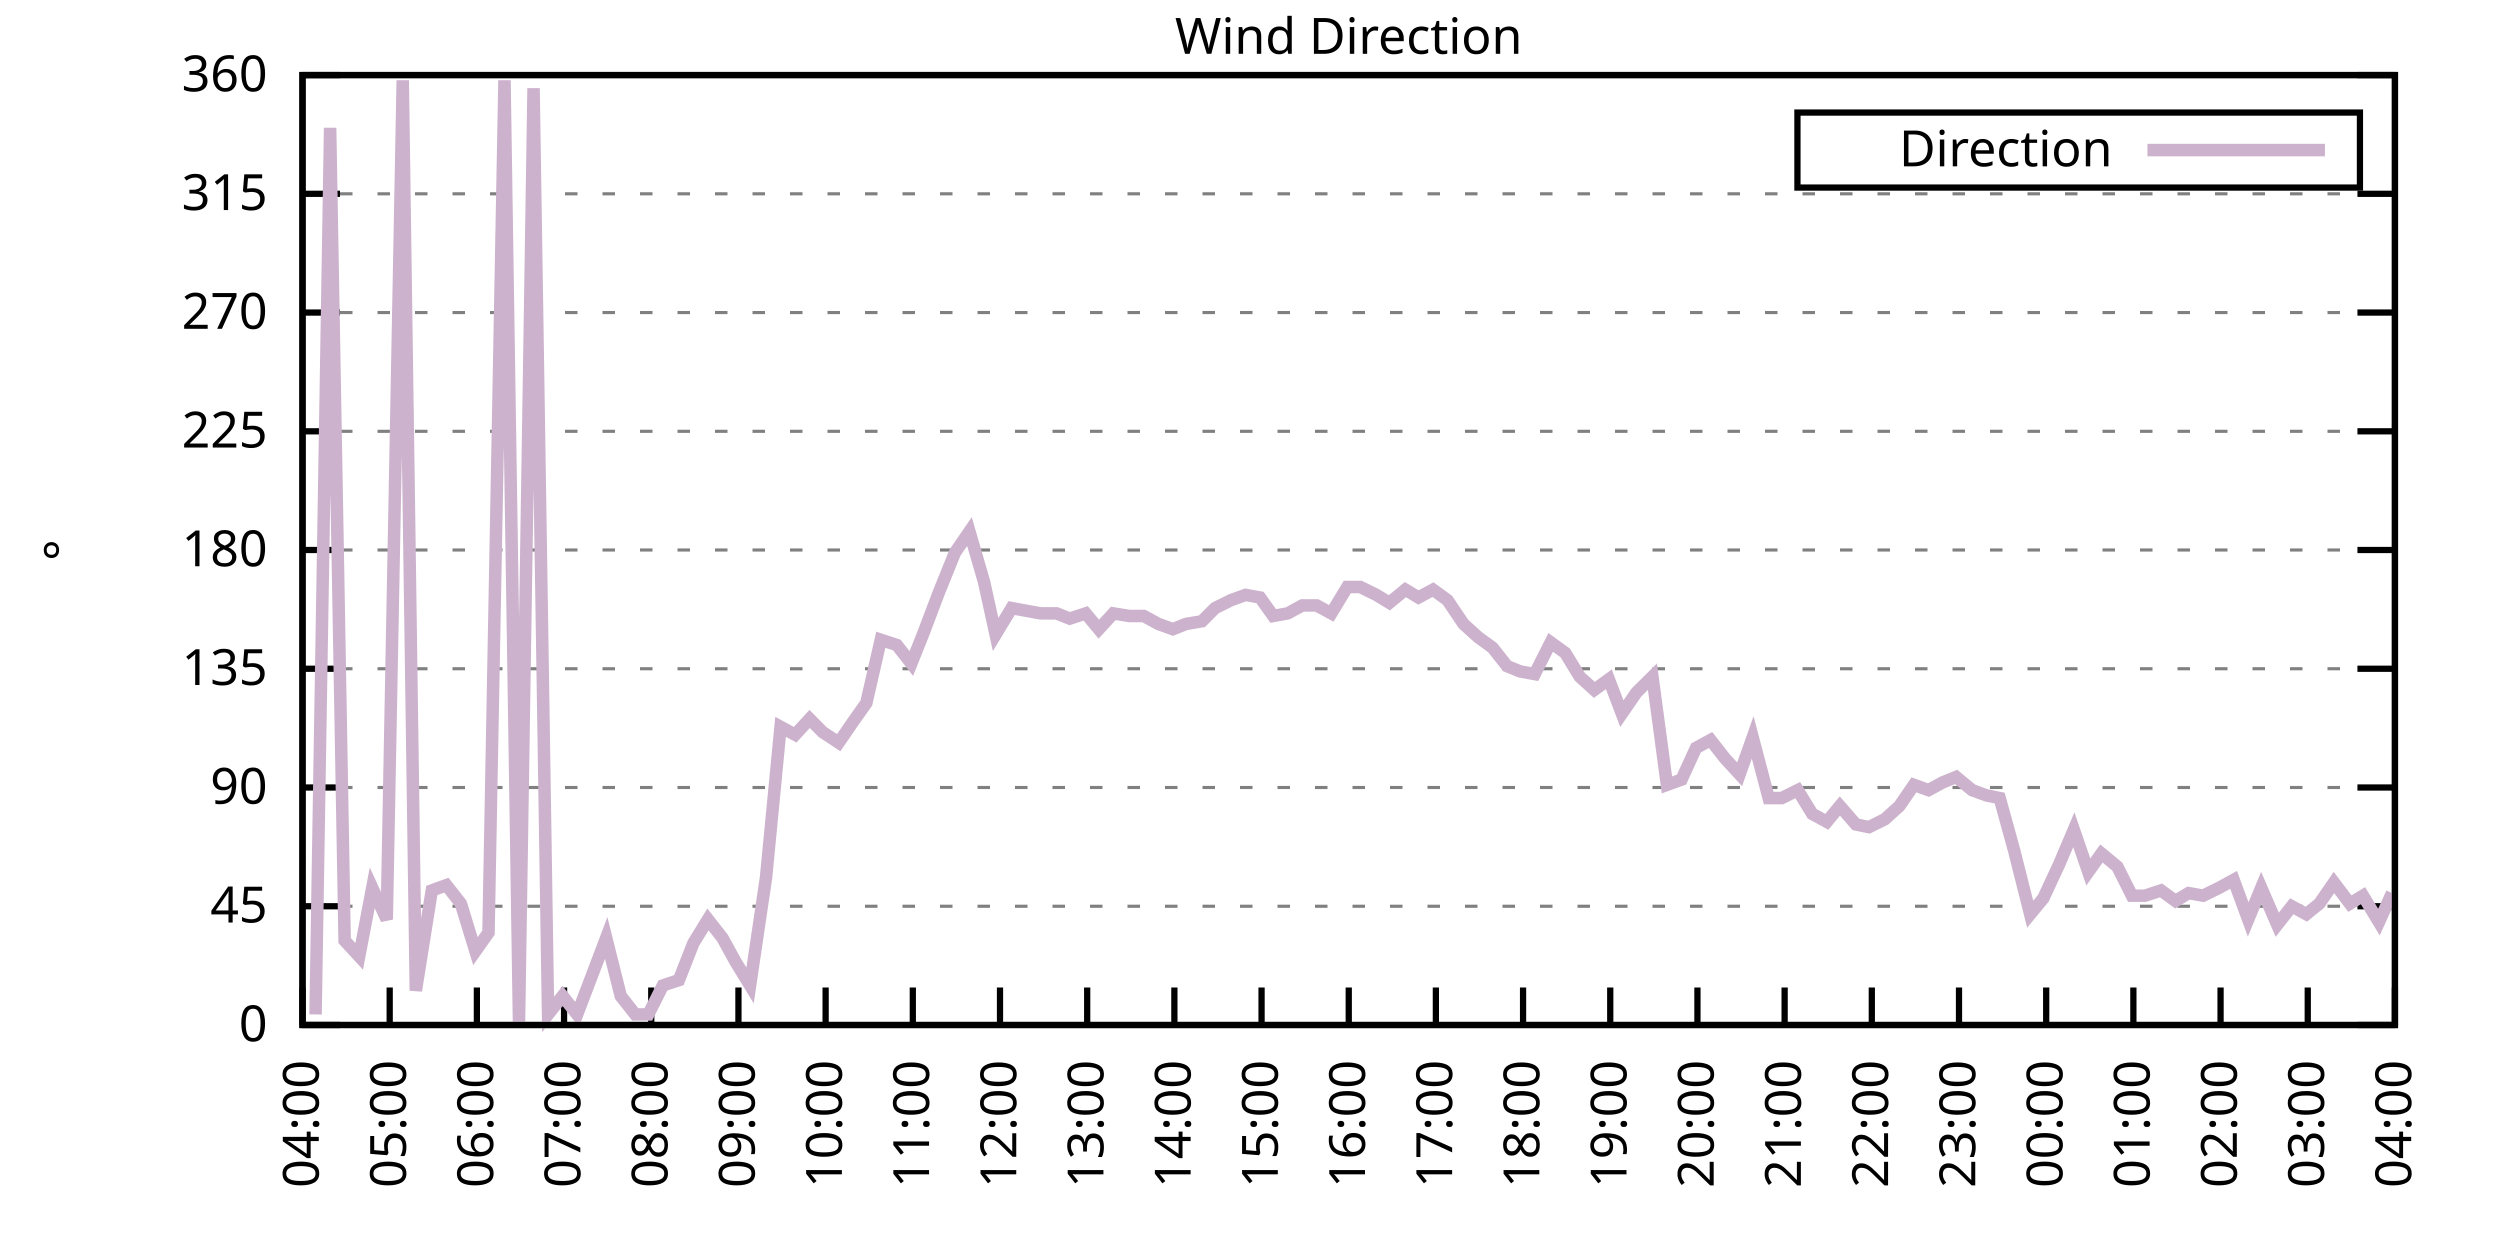
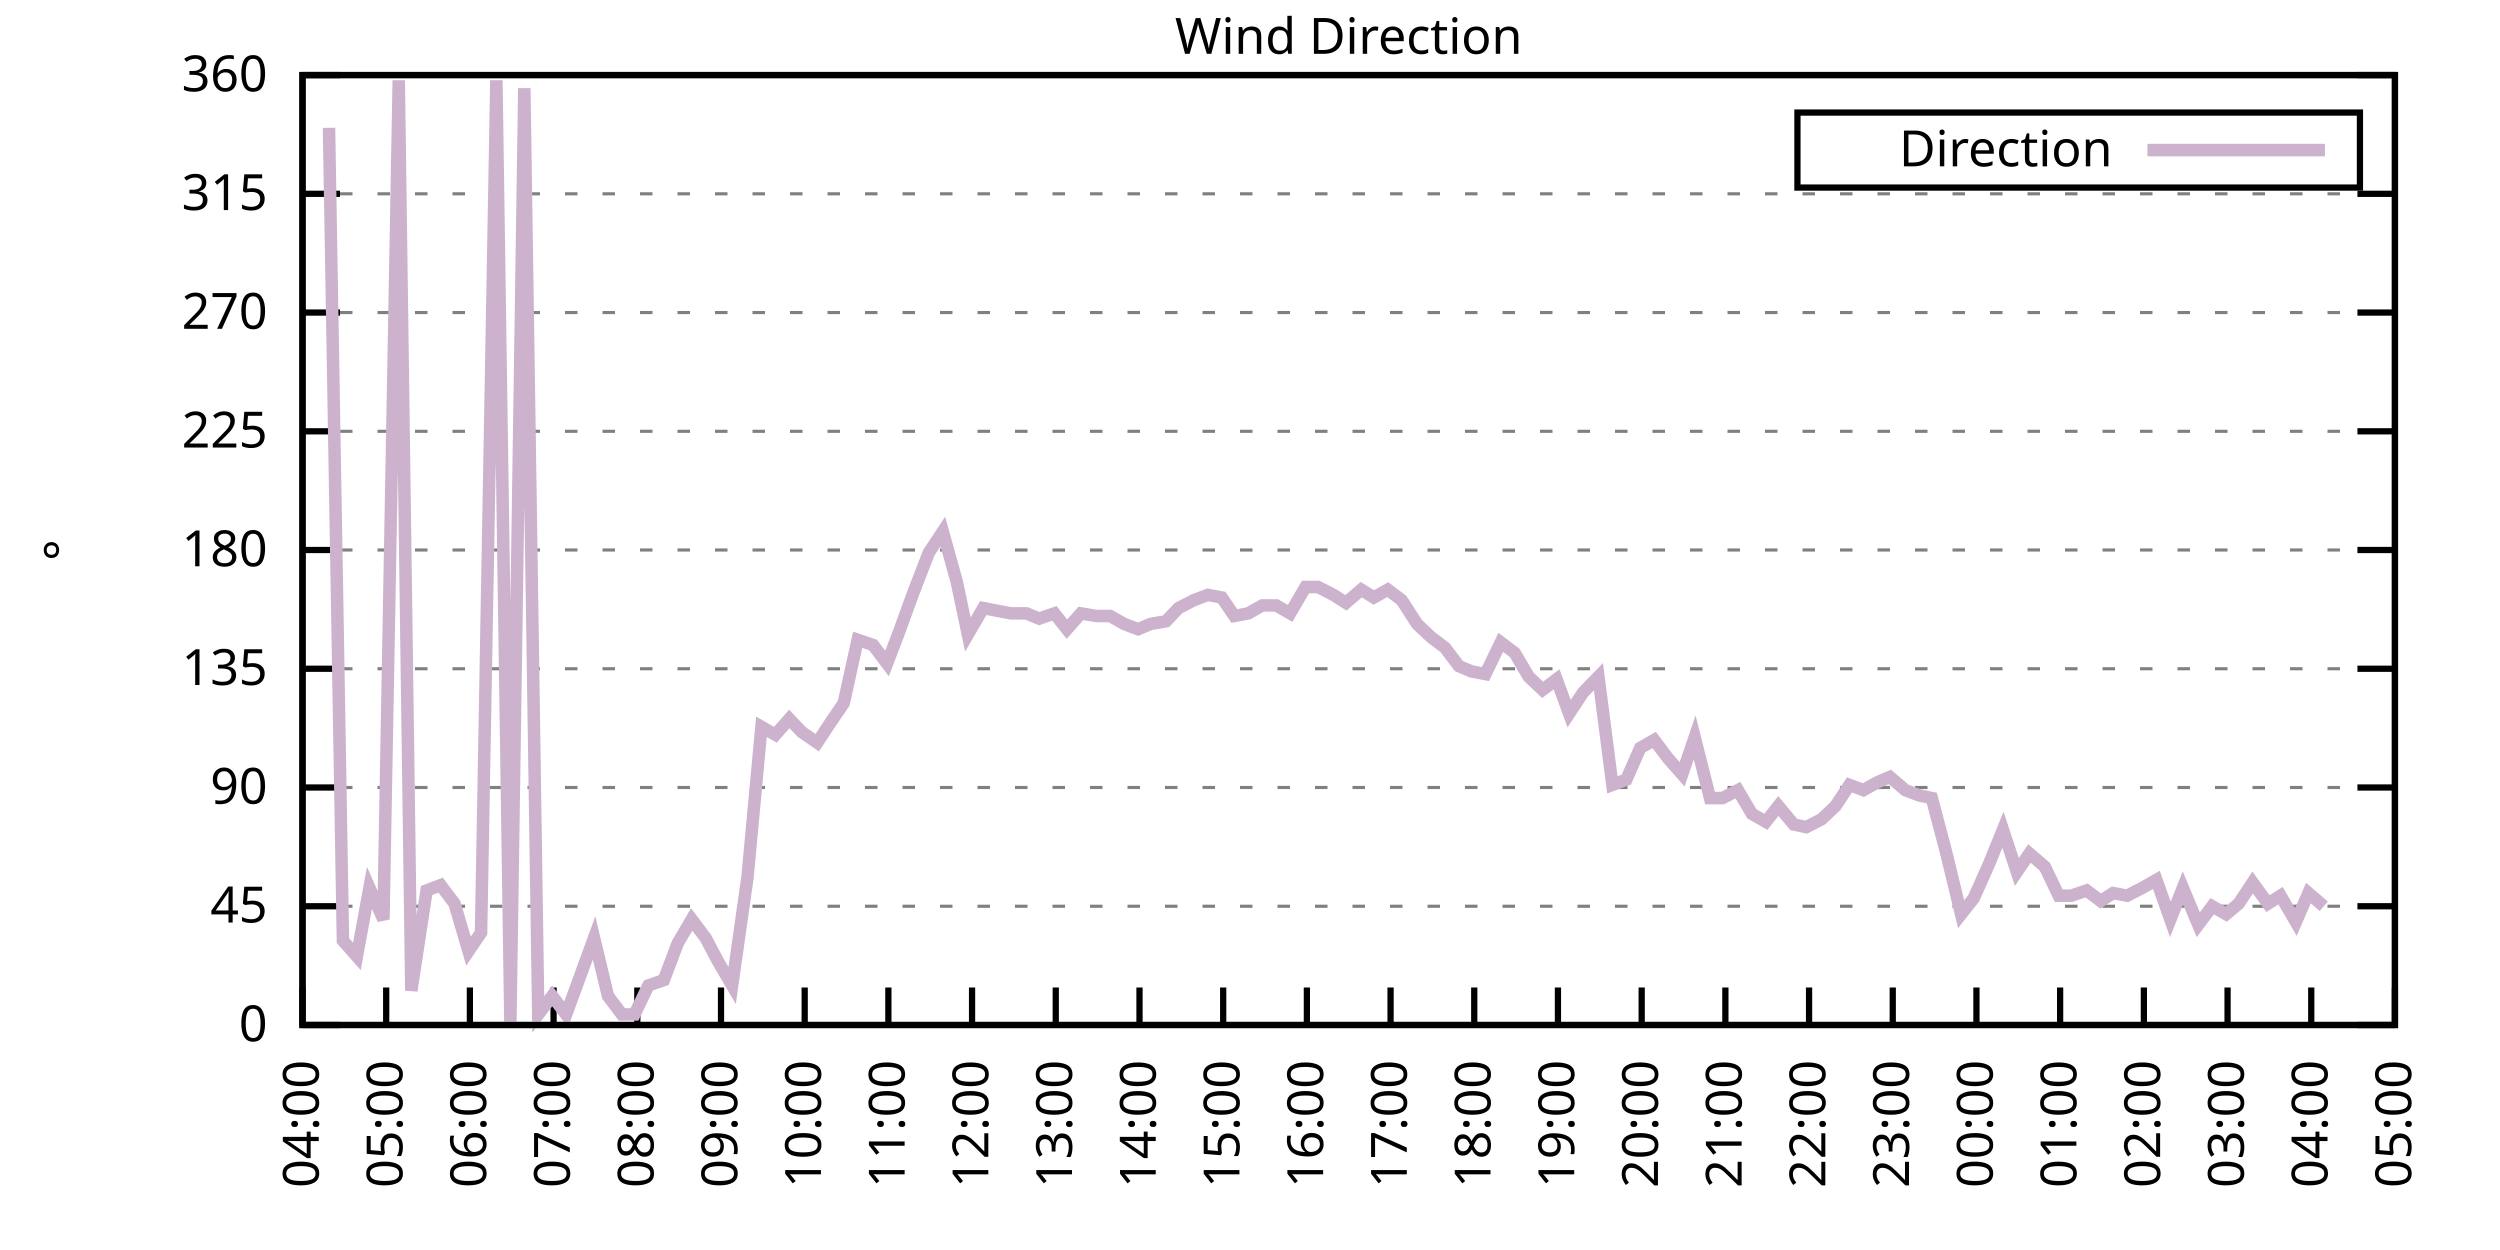
<svg xmlns="http://www.w3.org/2000/svg" xmlns:xlink="http://www.w3.org/1999/xlink" width="400" height="200" viewBox="0 0 400 200">
  <g id="gnuplot_canvas">
    <rect x="0" y="0" width="400" height="200" fill="none" />
    <defs>
      <circle id="gpDot" r="0.5" stroke-width="0.5" stroke="currentColor" />
      <path id="gpPt0" stroke-width="0.333" stroke="currentColor" d="M-1,0 h2 M0,-1 v2" />
      <path id="gpPt1" stroke-width="0.333" stroke="currentColor" d="M-1,-1 L1,1 M1,-1 L-1,1" />
      <path id="gpPt2" stroke-width="0.333" stroke="currentColor" d="M-1,0 L1,0 M0,-1 L0,1 M-1,-1 L1,1 M-1,1 L1,-1" />
      <rect id="gpPt3" stroke-width="0.333" stroke="currentColor" x="-1" y="-1" width="2" height="2" />
      <rect id="gpPt4" stroke-width="0.333" stroke="currentColor" fill="currentColor" x="-1" y="-1" width="2" height="2" />
      <circle id="gpPt5" stroke-width="0.333" stroke="currentColor" cx="0" cy="0" r="1" />
      <use xlink:href="#gpPt5" id="gpPt6" fill="currentColor" stroke="none" />
      <path id="gpPt7" stroke-width="0.333" stroke="currentColor" d="M0,-1.33 L-1.33,0.67 L1.33,0.67 z" />
      <use xlink:href="#gpPt7" id="gpPt8" fill="currentColor" stroke="none" />
      <use xlink:href="#gpPt7" id="gpPt9" stroke="currentColor" transform="rotate(180)" />
      <use xlink:href="#gpPt9" id="gpPt10" fill="currentColor" stroke="none" />
      <use xlink:href="#gpPt3" id="gpPt11" stroke="currentColor" transform="rotate(45)" />
      <use xlink:href="#gpPt11" id="gpPt12" fill="currentColor" stroke="none" />
      <path id="gpPt13" stroke-width="0.333" stroke="currentColor" d="M0,1.330 L1.265,0.411 L0.782,-1.067 L-0.782,-1.076 L-1.265,0.411 z" />
      <use xlink:href="#gpPt13" id="gpPt14" fill="currentColor" stroke="none" />
      <filter id="textbox" filterUnits="objectBoundingBox" x="0" y="0" height="1" width="1">
        <feFlood flood-color="white" flood-opacity="1" result="bgnd" />
        <feComposite in="SourceGraphic" in2="bgnd" operator="atop" />
      </filter>
      <filter id="greybox" filterUnits="objectBoundingBox" x="0" y="0" height="1" width="1">
        <feFlood flood-color="lightgrey" flood-opacity="1" result="grey" />
        <feComposite in="SourceGraphic" in2="grey" operator="atop" />
      </filter>
    </defs>
    <g fill="none" color="white" stroke="currentColor" stroke-width="1.00" stroke-linecap="butt" stroke-linejoin="miter">
</g>
    <g fill="none" color="black" stroke="currentColor" stroke-width="1.00" stroke-linecap="butt" stroke-linejoin="miter">
      <g stroke="none" shape-rendering="crispEdges">
        <polygon fill="rgb(255, 255, 255)" points="48.40,164.00 383.18,164.00 383.18,12.02 48.40,12.02 " />
      </g>
    </g>
    <g fill="none" color="black" stroke="currentColor" stroke-width="1.00" stroke-linecap="butt" stroke-linejoin="miter">
</g>
    <g fill="none" color="black" stroke="black" stroke-width="0.50" stroke-linecap="butt" stroke-linejoin="miter">
</g>
    <g fill="none" color="gray" stroke="currentColor" stroke-width="0.50" stroke-linecap="butt" stroke-linejoin="miter">
      <path stroke="gray" stroke-dasharray="2,4" class="gridline" d="M48.40,164.00 L383.19,164.00  " />
    </g>
    <g fill="none" color="gray" stroke="gray" stroke-width="1.00" stroke-linecap="butt" stroke-linejoin="miter">
</g>
    <g fill="none" color="black" stroke="currentColor" stroke-width="1.00" stroke-linecap="butt" stroke-linejoin="miter">
      <path stroke="black" d="M48.40,164.00 L54.40,164.00 M383.19,164.00 L377.19,164.00  " />
      <g transform="translate(42.80,166.60)" stroke="none" fill="black" font-family="Sans" font-size="8.00" text-anchor="end">
        <text>
          <tspan font-family="Sans"> 0</tspan>
        </text>
      </g>
    </g>
    <g fill="none" color="black" stroke="currentColor" stroke-width="1.00" stroke-linecap="butt" stroke-linejoin="miter">
</g>
    <g fill="none" color="black" stroke="black" stroke-width="0.50" stroke-linecap="butt" stroke-linejoin="miter">
</g>
    <g fill="none" color="gray" stroke="currentColor" stroke-width="0.50" stroke-linecap="butt" stroke-linejoin="miter">
      <path stroke="gray" stroke-dasharray="2,4" class="gridline" d="M48.40,145.00 L383.19,145.00  " />
    </g>
    <g fill="none" color="gray" stroke="gray" stroke-width="1.00" stroke-linecap="butt" stroke-linejoin="miter">
</g>
    <g fill="none" color="black" stroke="currentColor" stroke-width="1.00" stroke-linecap="butt" stroke-linejoin="miter">
      <path stroke="black" d="M48.40,145.00 L54.40,145.00 M383.19,145.00 L377.19,145.00  " />
      <g transform="translate(42.80,147.60)" stroke="none" fill="black" font-family="Sans" font-size="8.00" text-anchor="end">
        <text>
          <tspan font-family="Sans"> 45</tspan>
        </text>
      </g>
    </g>
    <g fill="none" color="black" stroke="currentColor" stroke-width="1.00" stroke-linecap="butt" stroke-linejoin="miter">
</g>
    <g fill="none" color="black" stroke="black" stroke-width="0.50" stroke-linecap="butt" stroke-linejoin="miter">
</g>
    <g fill="none" color="gray" stroke="currentColor" stroke-width="0.50" stroke-linecap="butt" stroke-linejoin="miter">
      <path stroke="gray" stroke-dasharray="2,4" class="gridline" d="M48.40,126.00 L383.19,126.00  " />
    </g>
    <g fill="none" color="gray" stroke="gray" stroke-width="1.00" stroke-linecap="butt" stroke-linejoin="miter">
</g>
    <g fill="none" color="black" stroke="currentColor" stroke-width="1.00" stroke-linecap="butt" stroke-linejoin="miter">
      <path stroke="black" d="M48.40,126.00 L54.40,126.00 M383.19,126.00 L377.19,126.00  " />
      <g transform="translate(42.80,128.60)" stroke="none" fill="black" font-family="Sans" font-size="8.00" text-anchor="end">
        <text>
          <tspan font-family="Sans"> 90</tspan>
        </text>
      </g>
    </g>
    <g fill="none" color="black" stroke="currentColor" stroke-width="1.00" stroke-linecap="butt" stroke-linejoin="miter">
</g>
    <g fill="none" color="black" stroke="black" stroke-width="0.50" stroke-linecap="butt" stroke-linejoin="miter">
</g>
    <g fill="none" color="gray" stroke="currentColor" stroke-width="0.50" stroke-linecap="butt" stroke-linejoin="miter">
      <path stroke="gray" stroke-dasharray="2,4" class="gridline" d="M48.40,107.00 L383.19,107.00  " />
    </g>
    <g fill="none" color="gray" stroke="gray" stroke-width="1.00" stroke-linecap="butt" stroke-linejoin="miter">
</g>
    <g fill="none" color="black" stroke="currentColor" stroke-width="1.00" stroke-linecap="butt" stroke-linejoin="miter">
      <path stroke="black" d="M48.40,107.00 L54.40,107.00 M383.19,107.00 L377.19,107.00  " />
      <g transform="translate(42.80,109.60)" stroke="none" fill="black" font-family="Sans" font-size="8.00" text-anchor="end">
        <text>
          <tspan font-family="Sans"> 135</tspan>
        </text>
      </g>
    </g>
    <g fill="none" color="black" stroke="currentColor" stroke-width="1.00" stroke-linecap="butt" stroke-linejoin="miter">
</g>
    <g fill="none" color="black" stroke="black" stroke-width="0.50" stroke-linecap="butt" stroke-linejoin="miter">
</g>
    <g fill="none" color="gray" stroke="currentColor" stroke-width="0.50" stroke-linecap="butt" stroke-linejoin="miter">
      <path stroke="gray" stroke-dasharray="2,4" class="gridline" d="M48.40,88.00 L383.19,88.00  " />
    </g>
    <g fill="none" color="gray" stroke="gray" stroke-width="1.00" stroke-linecap="butt" stroke-linejoin="miter">
</g>
    <g fill="none" color="black" stroke="currentColor" stroke-width="1.00" stroke-linecap="butt" stroke-linejoin="miter">
      <path stroke="black" d="M48.40,88.00 L54.40,88.00 M383.19,88.00 L377.19,88.00  " />
      <g transform="translate(42.80,90.60)" stroke="none" fill="black" font-family="Sans" font-size="8.00" text-anchor="end">
        <text>
          <tspan font-family="Sans"> 180</tspan>
        </text>
      </g>
    </g>
    <g fill="none" color="black" stroke="currentColor" stroke-width="1.00" stroke-linecap="butt" stroke-linejoin="miter">
</g>
    <g fill="none" color="black" stroke="black" stroke-width="0.50" stroke-linecap="butt" stroke-linejoin="miter">
</g>
    <g fill="none" color="gray" stroke="currentColor" stroke-width="0.50" stroke-linecap="butt" stroke-linejoin="miter">
      <path stroke="gray" stroke-dasharray="2,4" class="gridline" d="M48.40,69.01 L383.19,69.01  " />
    </g>
    <g fill="none" color="gray" stroke="gray" stroke-width="1.00" stroke-linecap="butt" stroke-linejoin="miter">
</g>
    <g fill="none" color="black" stroke="currentColor" stroke-width="1.00" stroke-linecap="butt" stroke-linejoin="miter">
      <path stroke="black" d="M48.40,69.01 L54.40,69.01 M383.19,69.01 L377.19,69.01  " />
      <g transform="translate(42.80,71.61)" stroke="none" fill="black" font-family="Sans" font-size="8.00" text-anchor="end">
        <text>
          <tspan font-family="Sans"> 225</tspan>
        </text>
      </g>
    </g>
    <g fill="none" color="black" stroke="currentColor" stroke-width="1.00" stroke-linecap="butt" stroke-linejoin="miter">
</g>
    <g fill="none" color="black" stroke="black" stroke-width="0.50" stroke-linecap="butt" stroke-linejoin="miter">
</g>
    <g fill="none" color="gray" stroke="currentColor" stroke-width="0.50" stroke-linecap="butt" stroke-linejoin="miter">
      <path stroke="gray" stroke-dasharray="2,4" class="gridline" d="M48.40,50.01 L383.19,50.01  " />
    </g>
    <g fill="none" color="gray" stroke="gray" stroke-width="1.00" stroke-linecap="butt" stroke-linejoin="miter">
</g>
    <g fill="none" color="black" stroke="currentColor" stroke-width="1.00" stroke-linecap="butt" stroke-linejoin="miter">
      <path stroke="black" d="M48.40,50.01 L54.40,50.01 M383.19,50.01 L377.19,50.01  " />
      <g transform="translate(42.80,52.61)" stroke="none" fill="black" font-family="Sans" font-size="8.00" text-anchor="end">
        <text>
          <tspan font-family="Sans"> 270</tspan>
        </text>
      </g>
    </g>
    <g fill="none" color="black" stroke="currentColor" stroke-width="1.00" stroke-linecap="butt" stroke-linejoin="miter">
</g>
    <g fill="none" color="black" stroke="black" stroke-width="0.50" stroke-linecap="butt" stroke-linejoin="miter">
</g>
    <g fill="none" color="gray" stroke="currentColor" stroke-width="0.50" stroke-linecap="butt" stroke-linejoin="miter">
      <path stroke="gray" stroke-dasharray="2,4" class="gridline" d="M48.40,31.01 L383.19,31.01  " />
    </g>
    <g fill="none" color="gray" stroke="gray" stroke-width="1.00" stroke-linecap="butt" stroke-linejoin="miter">
</g>
    <g fill="none" color="black" stroke="currentColor" stroke-width="1.00" stroke-linecap="butt" stroke-linejoin="miter">
      <path stroke="black" d="M48.40,31.01 L54.40,31.01 M383.19,31.01 L377.19,31.01  " />
      <g transform="translate(42.80,33.61)" stroke="none" fill="black" font-family="Sans" font-size="8.00" text-anchor="end">
        <text>
          <tspan font-family="Sans"> 315</tspan>
        </text>
      </g>
    </g>
    <g fill="none" color="black" stroke="currentColor" stroke-width="1.00" stroke-linecap="butt" stroke-linejoin="miter">
</g>
    <g fill="none" color="black" stroke="black" stroke-width="0.50" stroke-linecap="butt" stroke-linejoin="miter">
</g>
    <g fill="none" color="gray" stroke="currentColor" stroke-width="0.50" stroke-linecap="butt" stroke-linejoin="miter">
      <path stroke="gray" stroke-dasharray="2,4" class="gridline" d="M48.40,12.01 L383.19,12.01  " />
    </g>
    <g fill="none" color="gray" stroke="gray" stroke-width="1.00" stroke-linecap="butt" stroke-linejoin="miter">
</g>
    <g fill="none" color="black" stroke="currentColor" stroke-width="1.00" stroke-linecap="butt" stroke-linejoin="miter">
      <path stroke="black" d="M48.40,12.01 L54.40,12.01 M383.19,12.01 L377.19,12.01  " />
      <g transform="translate(42.80,14.61)" stroke="none" fill="black" font-family="Sans" font-size="8.00" text-anchor="end">
        <text>
          <tspan font-family="Sans"> 360</tspan>
        </text>
      </g>
    </g>
    <g fill="none" color="black" stroke="currentColor" stroke-width="1.00" stroke-linecap="butt" stroke-linejoin="miter">
      <path stroke="black" d="M48.40,164.00 L48.40,158.00  " />
      <g transform="translate(51.00,169.60) rotate(270.00)" stroke="none" fill="black" font-family="Sans" font-size="8.00" text-anchor="end">
        <text>
          <tspan font-family="Sans">04:00</tspan>
        </text>
      </g>
    </g>
    <g fill="none" color="black" stroke="currentColor" stroke-width="1.00" stroke-linecap="butt" stroke-linejoin="miter">
-       <path stroke="black" d="M62.35,164.00 L62.35,158.00  " />
-       <g transform="translate(64.95,169.60) rotate(270.00)" stroke="none" fill="black" font-family="Sans" font-size="8.00" text-anchor="end">
+       <path stroke="black" d="M61.79,164.00 L61.79,158.00  " />
+       <g transform="translate(64.39,169.60) rotate(270.00)" stroke="none" fill="black" font-family="Sans" font-size="8.00" text-anchor="end">
        <text>
          <tspan font-family="Sans">05:00</tspan>
        </text>
      </g>
    </g>
    <g fill="none" color="black" stroke="currentColor" stroke-width="1.00" stroke-linecap="butt" stroke-linejoin="miter">
-       <path stroke="black" d="M76.30,164.00 L76.30,158.00  " />
-       <g transform="translate(78.90,169.60) rotate(270.00)" stroke="none" fill="black" font-family="Sans" font-size="8.00" text-anchor="end">
+       <path stroke="black" d="M75.18,164.00 L75.18,158.00  " />
+       <g transform="translate(77.78,169.60) rotate(270.00)" stroke="none" fill="black" font-family="Sans" font-size="8.00" text-anchor="end">
        <text>
          <tspan font-family="Sans">06:00</tspan>
        </text>
      </g>
    </g>
    <g fill="none" color="black" stroke="currentColor" stroke-width="1.00" stroke-linecap="butt" stroke-linejoin="miter">
-       <path stroke="black" d="M90.25,164.00 L90.25,158.00  " />
-       <g transform="translate(92.85,169.60) rotate(270.00)" stroke="none" fill="black" font-family="Sans" font-size="8.00" text-anchor="end">
+       <path stroke="black" d="M88.57,164.00 L88.57,158.00  " />
+       <g transform="translate(91.17,169.60) rotate(270.00)" stroke="none" fill="black" font-family="Sans" font-size="8.00" text-anchor="end">
        <text>
          <tspan font-family="Sans">07:00</tspan>
        </text>
      </g>
    </g>
    <g fill="none" color="black" stroke="currentColor" stroke-width="1.00" stroke-linecap="butt" stroke-linejoin="miter">
-       <path stroke="black" d="M104.20,164.00 L104.20,158.00  " />
-       <g transform="translate(106.80,169.60) rotate(270.00)" stroke="none" fill="black" font-family="Sans" font-size="8.00" text-anchor="end">
+       <path stroke="black" d="M101.97,164.00 L101.97,158.00  " />
+       <g transform="translate(104.57,169.60) rotate(270.00)" stroke="none" fill="black" font-family="Sans" font-size="8.00" text-anchor="end">
        <text>
          <tspan font-family="Sans">08:00</tspan>
        </text>
      </g>
    </g>
    <g fill="none" color="black" stroke="currentColor" stroke-width="1.00" stroke-linecap="butt" stroke-linejoin="miter">
-       <path stroke="black" d="M118.15,164.00 L118.15,158.00  " />
-       <g transform="translate(120.75,169.60) rotate(270.00)" stroke="none" fill="black" font-family="Sans" font-size="8.00" text-anchor="end">
+       <path stroke="black" d="M115.36,164.00 L115.36,158.00  " />
+       <g transform="translate(117.96,169.60) rotate(270.00)" stroke="none" fill="black" font-family="Sans" font-size="8.00" text-anchor="end">
        <text>
          <tspan font-family="Sans">09:00</tspan>
        </text>
      </g>
    </g>
    <g fill="none" color="black" stroke="currentColor" stroke-width="1.00" stroke-linecap="butt" stroke-linejoin="miter">
-       <path stroke="black" d="M132.10,164.00 L132.10,158.00  " />
-       <g transform="translate(134.70,169.60) rotate(270.00)" stroke="none" fill="black" font-family="Sans" font-size="8.00" text-anchor="end">
+       <path stroke="black" d="M128.75,164.00 L128.75,158.00  " />
+       <g transform="translate(131.35,169.60) rotate(270.00)" stroke="none" fill="black" font-family="Sans" font-size="8.00" text-anchor="end">
        <text>
          <tspan font-family="Sans">10:00</tspan>
        </text>
      </g>
    </g>
    <g fill="none" color="black" stroke="currentColor" stroke-width="1.00" stroke-linecap="butt" stroke-linejoin="miter">
-       <path stroke="black" d="M146.05,164.00 L146.05,158.00  " />
-       <g transform="translate(148.65,169.60) rotate(270.00)" stroke="none" fill="black" font-family="Sans" font-size="8.00" text-anchor="end">
+       <path stroke="black" d="M142.14,164.00 L142.14,158.00  " />
+       <g transform="translate(144.74,169.60) rotate(270.00)" stroke="none" fill="black" font-family="Sans" font-size="8.00" text-anchor="end">
        <text>
          <tspan font-family="Sans">11:00</tspan>
        </text>
      </g>
    </g>
    <g fill="none" color="black" stroke="currentColor" stroke-width="1.00" stroke-linecap="butt" stroke-linejoin="miter">
-       <path stroke="black" d="M160.00,164.00 L160.00,158.00  " />
-       <g transform="translate(162.60,169.60) rotate(270.00)" stroke="none" fill="black" font-family="Sans" font-size="8.00" text-anchor="end">
+       <path stroke="black" d="M155.53,164.00 L155.53,158.00  " />
+       <g transform="translate(158.13,169.60) rotate(270.00)" stroke="none" fill="black" font-family="Sans" font-size="8.00" text-anchor="end">
        <text>
          <tspan font-family="Sans">12:00</tspan>
        </text>
      </g>
    </g>
    <g fill="none" color="black" stroke="currentColor" stroke-width="1.00" stroke-linecap="butt" stroke-linejoin="miter">
-       <path stroke="black" d="M173.95,164.00 L173.95,158.00  " />
-       <g transform="translate(176.55,169.60) rotate(270.00)" stroke="none" fill="black" font-family="Sans" font-size="8.00" text-anchor="end">
+       <path stroke="black" d="M168.92,164.00 L168.92,158.00  " />
+       <g transform="translate(171.52,169.60) rotate(270.00)" stroke="none" fill="black" font-family="Sans" font-size="8.00" text-anchor="end">
        <text>
          <tspan font-family="Sans">13:00</tspan>
        </text>
      </g>
    </g>
    <g fill="none" color="black" stroke="currentColor" stroke-width="1.00" stroke-linecap="butt" stroke-linejoin="miter">
-       <path stroke="black" d="M187.90,164.00 L187.90,158.00  " />
-       <g transform="translate(190.50,169.60) rotate(270.00)" stroke="none" fill="black" font-family="Sans" font-size="8.00" text-anchor="end">
+       <path stroke="black" d="M182.32,164.00 L182.32,158.00  " />
+       <g transform="translate(184.92,169.60) rotate(270.00)" stroke="none" fill="black" font-family="Sans" font-size="8.00" text-anchor="end">
        <text>
          <tspan font-family="Sans">14:00</tspan>
        </text>
      </g>
    </g>
    <g fill="none" color="black" stroke="currentColor" stroke-width="1.00" stroke-linecap="butt" stroke-linejoin="miter">
-       <path stroke="black" d="M201.85,164.00 L201.85,158.00  " />
-       <g transform="translate(204.45,169.60) rotate(270.00)" stroke="none" fill="black" font-family="Sans" font-size="8.00" text-anchor="end">
+       <path stroke="black" d="M195.71,164.00 L195.71,158.00  " />
+       <g transform="translate(198.31,169.60) rotate(270.00)" stroke="none" fill="black" font-family="Sans" font-size="8.00" text-anchor="end">
        <text>
          <tspan font-family="Sans">15:00</tspan>
        </text>
      </g>
    </g>
    <g fill="none" color="black" stroke="currentColor" stroke-width="1.00" stroke-linecap="butt" stroke-linejoin="miter">
-       <path stroke="black" d="M215.80,164.00 L215.80,158.00  " />
-       <g transform="translate(218.40,169.60) rotate(270.00)" stroke="none" fill="black" font-family="Sans" font-size="8.00" text-anchor="end">
+       <path stroke="black" d="M209.10,164.00 L209.10,158.00  " />
+       <g transform="translate(211.70,169.60) rotate(270.00)" stroke="none" fill="black" font-family="Sans" font-size="8.00" text-anchor="end">
        <text>
          <tspan font-family="Sans">16:00</tspan>
        </text>
      </g>
    </g>
    <g fill="none" color="black" stroke="currentColor" stroke-width="1.00" stroke-linecap="butt" stroke-linejoin="miter">
-       <path stroke="black" d="M229.74,164.00 L229.74,158.00  " />
-       <g transform="translate(232.34,169.60) rotate(270.00)" stroke="none" fill="black" font-family="Sans" font-size="8.00" text-anchor="end">
+       <path stroke="black" d="M222.49,164.00 L222.49,158.00  " />
+       <g transform="translate(225.09,169.60) rotate(270.00)" stroke="none" fill="black" font-family="Sans" font-size="8.00" text-anchor="end">
        <text>
          <tspan font-family="Sans">17:00</tspan>
        </text>
      </g>
    </g>
    <g fill="none" color="black" stroke="currentColor" stroke-width="1.00" stroke-linecap="butt" stroke-linejoin="miter">
-       <path stroke="black" d="M243.69,164.00 L243.69,158.00  " />
-       <g transform="translate(246.29,169.60) rotate(270.00)" stroke="none" fill="black" font-family="Sans" font-size="8.00" text-anchor="end">
+       <path stroke="black" d="M235.88,164.00 L235.88,158.00  " />
+       <g transform="translate(238.48,169.60) rotate(270.00)" stroke="none" fill="black" font-family="Sans" font-size="8.00" text-anchor="end">
        <text>
          <tspan font-family="Sans">18:00</tspan>
        </text>
      </g>
    </g>
    <g fill="none" color="black" stroke="currentColor" stroke-width="1.00" stroke-linecap="butt" stroke-linejoin="miter">
-       <path stroke="black" d="M257.64,164.00 L257.64,158.00  " />
-       <g transform="translate(260.24,169.60) rotate(270.00)" stroke="none" fill="black" font-family="Sans" font-size="8.00" text-anchor="end">
+       <path stroke="black" d="M249.27,164.00 L249.27,158.00  " />
+       <g transform="translate(251.87,169.60) rotate(270.00)" stroke="none" fill="black" font-family="Sans" font-size="8.00" text-anchor="end">
        <text>
          <tspan font-family="Sans">19:00</tspan>
        </text>
      </g>
    </g>
    <g fill="none" color="black" stroke="currentColor" stroke-width="1.00" stroke-linecap="butt" stroke-linejoin="miter">
-       <path stroke="black" d="M271.59,164.00 L271.59,158.00  " />
-       <g transform="translate(274.19,169.60) rotate(270.00)" stroke="none" fill="black" font-family="Sans" font-size="8.00" text-anchor="end">
+       <path stroke="black" d="M262.67,164.00 L262.67,158.00  " />
+       <g transform="translate(265.27,169.60) rotate(270.00)" stroke="none" fill="black" font-family="Sans" font-size="8.00" text-anchor="end">
        <text>
          <tspan font-family="Sans">20:00</tspan>
        </text>
      </g>
    </g>
    <g fill="none" color="black" stroke="currentColor" stroke-width="1.00" stroke-linecap="butt" stroke-linejoin="miter">
-       <path stroke="black" d="M285.54,164.00 L285.54,158.00  " />
-       <g transform="translate(288.14,169.60) rotate(270.00)" stroke="none" fill="black" font-family="Sans" font-size="8.00" text-anchor="end">
+       <path stroke="black" d="M276.06,164.00 L276.06,158.00  " />
+       <g transform="translate(278.66,169.60) rotate(270.00)" stroke="none" fill="black" font-family="Sans" font-size="8.00" text-anchor="end">
        <text>
          <tspan font-family="Sans">21:00</tspan>
        </text>
      </g>
    </g>
    <g fill="none" color="black" stroke="currentColor" stroke-width="1.00" stroke-linecap="butt" stroke-linejoin="miter">
-       <path stroke="black" d="M299.49,164.00 L299.49,158.00  " />
-       <g transform="translate(302.09,169.60) rotate(270.00)" stroke="none" fill="black" font-family="Sans" font-size="8.00" text-anchor="end">
+       <path stroke="black" d="M289.45,164.00 L289.45,158.00  " />
+       <g transform="translate(292.05,169.60) rotate(270.00)" stroke="none" fill="black" font-family="Sans" font-size="8.00" text-anchor="end">
        <text>
          <tspan font-family="Sans">22:00</tspan>
        </text>
      </g>
    </g>
    <g fill="none" color="black" stroke="currentColor" stroke-width="1.00" stroke-linecap="butt" stroke-linejoin="miter">
-       <path stroke="black" d="M313.44,164.00 L313.44,158.00  " />
-       <g transform="translate(316.04,169.60) rotate(270.00)" stroke="none" fill="black" font-family="Sans" font-size="8.00" text-anchor="end">
+       <path stroke="black" d="M302.84,164.00 L302.84,158.00  " />
+       <g transform="translate(305.44,169.60) rotate(270.00)" stroke="none" fill="black" font-family="Sans" font-size="8.00" text-anchor="end">
        <text>
          <tspan font-family="Sans">23:00</tspan>
        </text>
      </g>
    </g>
    <g fill="none" color="black" stroke="currentColor" stroke-width="1.00" stroke-linecap="butt" stroke-linejoin="miter">
-       <path stroke="black" d="M327.39,164.00 L327.39,158.00  " />
-       <g transform="translate(329.99,169.60) rotate(270.00)" stroke="none" fill="black" font-family="Sans" font-size="8.00" text-anchor="end">
+       <path stroke="black" d="M316.23,164.00 L316.23,158.00  " />
+       <g transform="translate(318.83,169.60) rotate(270.00)" stroke="none" fill="black" font-family="Sans" font-size="8.00" text-anchor="end">
        <text>
          <tspan font-family="Sans">00:00</tspan>
        </text>
      </g>
    </g>
    <g fill="none" color="black" stroke="currentColor" stroke-width="1.00" stroke-linecap="butt" stroke-linejoin="miter">
-       <path stroke="black" d="M341.34,164.00 L341.34,158.00  " />
-       <g transform="translate(343.94,169.60) rotate(270.00)" stroke="none" fill="black" font-family="Sans" font-size="8.00" text-anchor="end">
+       <path stroke="black" d="M329.62,164.00 L329.62,158.00  " />
+       <g transform="translate(332.22,169.60) rotate(270.00)" stroke="none" fill="black" font-family="Sans" font-size="8.00" text-anchor="end">
        <text>
          <tspan font-family="Sans">01:00</tspan>
        </text>
      </g>
    </g>
    <g fill="none" color="black" stroke="currentColor" stroke-width="1.00" stroke-linecap="butt" stroke-linejoin="miter">
-       <path stroke="black" d="M355.29,164.00 L355.29,158.00  " />
-       <g transform="translate(357.89,169.60) rotate(270.00)" stroke="none" fill="black" font-family="Sans" font-size="8.00" text-anchor="end">
+       <path stroke="black" d="M343.02,164.00 L343.02,158.00  " />
+       <g transform="translate(345.62,169.60) rotate(270.00)" stroke="none" fill="black" font-family="Sans" font-size="8.00" text-anchor="end">
        <text>
          <tspan font-family="Sans">02:00</tspan>
        </text>
      </g>
    </g>
    <g fill="none" color="black" stroke="currentColor" stroke-width="1.00" stroke-linecap="butt" stroke-linejoin="miter">
-       <path stroke="black" d="M369.24,164.00 L369.24,158.00  " />
-       <g transform="translate(371.84,169.60) rotate(270.00)" stroke="none" fill="black" font-family="Sans" font-size="8.00" text-anchor="end">
+       <path stroke="black" d="M356.41,164.00 L356.41,158.00  " />
+       <g transform="translate(359.01,169.60) rotate(270.00)" stroke="none" fill="black" font-family="Sans" font-size="8.00" text-anchor="end">
        <text>
          <tspan font-family="Sans">03:00</tspan>
+         </text>
+       </g>
+     </g>
+     <g fill="none" color="black" stroke="currentColor" stroke-width="1.00" stroke-linecap="butt" stroke-linejoin="miter">
+       <path stroke="black" d="M369.80,164.00 L369.80,158.00  " />
+       <g transform="translate(372.40,169.60) rotate(270.00)" stroke="none" fill="black" font-family="Sans" font-size="8.00" text-anchor="end">
+         <text>
+           <tspan font-family="Sans">04:00</tspan>
        </text>
      </g>
    </g>
    <g fill="none" color="black" stroke="currentColor" stroke-width="1.00" stroke-linecap="butt" stroke-linejoin="miter">
      <path stroke="black" d="M383.19,164.00 L383.19,158.00  " />
      <g transform="translate(385.79,169.60) rotate(270.00)" stroke="none" fill="black" font-family="Sans" font-size="8.00" text-anchor="end">
        <text>
-           <tspan font-family="Sans">04:00</tspan>
+           <tspan font-family="Sans">05:00</tspan>
        </text>
      </g>
    </g>
    <g fill="none" color="black" stroke="currentColor" stroke-width="1.00" stroke-linecap="butt" stroke-linejoin="miter">
</g>
    <g fill="none" color="black" stroke="currentColor" stroke-width="1.00" stroke-linecap="butt" stroke-linejoin="miter">
      <path stroke="black" d="M48.40,12.01 L48.40,164.00 L383.19,164.00 L383.19,12.01 L48.40,12.01 Z  " />
    </g>
    <g fill="none" color="black" stroke="currentColor" stroke-width="1.00" stroke-linecap="butt" stroke-linejoin="miter">
</g>
    <g fill="none" color="black" stroke="currentColor" stroke-width="1.00" stroke-linecap="butt" stroke-linejoin="miter">
      <path stroke="black" d="M287.59,30.01 L287.59,18.01 L377.59,18.01 L377.59,30.01 L287.59,30.01 Z  " />
    </g>
    <g id="Wind_direction_plot_1">
      <g fill="none" color="white" stroke="black" stroke-width="2.00" stroke-linecap="butt" stroke-linejoin="miter">
</g>
      <g fill="none" color="black" stroke="currentColor" stroke-width="2.00" stroke-linecap="butt" stroke-linejoin="miter">
        <g transform="translate(337.99,26.61)" stroke="none" fill="black" font-family="Sans" font-size="8.00" text-anchor="end">
          <text>
            <tspan font-family="Sans">Direction</tspan>
          </text>
        </g>
      </g>
      <g fill="none" color="black" stroke="currentColor" stroke-width="2.00" stroke-linecap="butt" stroke-linejoin="miter">
-         <path stroke="rgb(204, 178, 204)" d="M343.59,24.01 L371.99,24.01 M50.49,162.31 L52.82,20.45 L55.14,150.49 L57.47,153.02 L59.56,142.05 L61.88,147.11   L64.44,12.85 L66.53,158.51 L69.09,142.47 L71.42,141.62 L73.74,144.58 L76.07,152.18 L78.16,149.22 L80.72,12.85   L83.04,163.58 L85.37,14.12 L87.69,162.31 L90.02,159.36 L92.34,162.31 L94.43,156.82 L96.99,150.07 L99.32,159.36   L101.64,162.31 L103.73,162.31 L106.06,157.67 L108.62,156.82 L110.94,150.91 L113.27,147.11 L115.59,150.07 L117.68,153.87   L120.01,157.67 L122.57,140.36 L124.89,116.29 L127.22,117.56 L129.54,115.03 L131.63,117.14 L134.19,118.83 L136.51,115.45   L138.61,112.49 L140.93,102.36 L143.49,103.20 L145.81,106.16 L147.67,101.52 L150.23,94.76 L152.79,88.43 L155.11,85.05   L157.44,93.07 L159.30,101.52 L161.86,97.29 L164.18,97.72 L166.51,98.14 L169.06,98.14 L171.16,98.98 L173.71,98.14   L175.81,100.67 L178.13,98.14 L180.69,98.56 L183.01,98.56 L185.34,99.83 L187.66,100.67 L189.76,99.83 L192.31,99.40   L194.41,97.29 L196.96,96.03 L199.29,95.18 L201.61,95.60 L203.71,98.56 L206.03,98.14 L208.36,96.87 L210.68,96.87   L213.01,98.14 L215.56,93.92 L217.65,93.92 L220.21,95.18 L222.30,96.45 L224.86,94.34 L226.95,95.60 L229.28,94.34   L231.60,96.03 L234.16,99.83 L236.49,101.94 L238.81,103.63 L241.14,106.58 L243.23,107.43 L245.55,107.85 L248.11,102.78   L250.44,104.47 L252.76,108.27 L255.09,110.38 L257.41,108.69 L259.50,114.18 L261.83,110.80 L264.39,108.27 L266.71,125.58   L269.04,124.74 L271.36,119.67 L273.69,118.40 L276.01,121.36 L278.34,123.89 L280.43,117.98 L282.99,127.69 L285.08,127.69   L287.64,126.42 L289.96,130.22 L292.29,131.49 L294.38,128.96 L296.94,131.91 L299.03,132.34 L301.58,131.07 L303.91,128.96   L306.23,125.58 L308.56,126.42 L310.88,125.16 L312.98,124.31 L315.53,126.42 L317.86,127.27 L319.95,127.69 L322.28,136.14   L324.83,146.27 L326.93,143.73 L329.48,138.25 L331.81,132.76 L334.13,139.51 L336.23,136.56 L338.78,138.67 L341.11,143.31   L343.20,143.31 L345.76,142.47 L348.08,144.16 L350.18,142.89 L352.50,143.31 L355.06,142.05 L357.38,140.78 L359.71,147.11   L361.80,142.05 L364.36,147.96 L366.68,145.00 L369.01,146.27 L371.10,144.58 L373.43,141.20 L375.98,144.58 L378.08,143.31   L380.63,147.53 L382.73,142.89  " />
+         <path stroke="rgb(204, 178, 204)" d="M343.59,24.01 L371.99,24.01 M52.64,20.45 L54.87,150.49 L57.10,153.02 L59.11,142.05 L61.35,147.11 L63.80,12.85   L65.81,158.51 L68.26,142.47 L70.50,141.62 L72.73,144.58 L74.96,152.18 L76.97,149.22 L79.42,12.85 L81.66,163.58   L83.89,14.12 L86.12,162.31 L88.35,159.36 L90.58,162.31 L92.59,156.82 L95.05,150.07 L97.28,159.36 L99.51,162.31   L101.52,162.31 L103.75,157.67 L106.21,156.82 L108.44,150.91 L110.67,147.11 L112.90,150.07 L114.91,153.87 L117.14,157.67   L119.60,140.36 L121.83,116.29 L124.06,117.56 L126.29,115.03 L128.30,117.14 L130.76,118.83 L132.99,115.45 L135.00,112.49   L137.23,102.36 L139.69,103.20 L141.92,106.16 L143.70,101.52 L146.16,94.76 L148.61,88.43 L150.85,85.05 L153.08,93.07   L154.86,101.52 L157.32,97.29 L159.55,97.72 L161.78,98.14 L164.24,98.14 L166.25,98.98 L168.70,98.14 L170.71,100.67   L172.94,98.14 L175.40,98.56 L177.63,98.56 L179.86,99.83 L182.09,100.67 L184.10,99.83 L186.56,99.40 L188.57,97.29   L191.02,96.03 L193.25,95.18 L195.48,95.60 L197.49,98.56 L199.73,98.14 L201.96,96.87 L204.19,96.87 L206.42,98.14   L208.88,93.92 L210.88,93.92 L213.34,95.18 L215.35,96.45 L217.80,94.34 L219.81,95.60 L222.04,94.34 L224.28,96.03   L226.73,99.83 L228.96,101.94 L231.20,103.63 L233.43,106.58 L235.44,107.43 L237.67,107.85 L240.12,102.78 L242.36,104.47   L244.59,108.27 L246.82,110.38 L249.05,108.69 L251.06,114.18 L253.29,110.80 L255.75,108.27 L257.98,125.58 L260.21,124.74   L262.44,119.67 L264.67,118.40 L266.91,121.36 L269.14,123.89 L271.15,117.98 L273.60,127.69 L275.61,127.69 L278.07,126.42   L280.30,130.22 L282.53,131.49 L284.54,128.96 L286.99,131.91 L289.00,132.34 L291.46,131.07 L293.69,128.96 L295.92,125.58   L298.15,126.42 L300.39,125.16 L302.39,124.31 L304.85,126.42 L307.08,127.27 L309.09,127.69 L311.32,136.14 L313.78,146.27   L315.79,143.73 L318.24,138.25 L320.47,132.76 L322.70,139.51 L324.71,136.56 L327.17,138.67 L329.40,143.31 L331.41,143.31   L333.86,142.47 L336.10,144.16 L338.10,142.89 L340.34,143.31 L342.79,142.05 L345.02,140.78 L347.26,147.11 L349.26,142.05   L351.72,147.96 L353.95,145.00 L356.18,146.27 L358.19,144.58 L360.42,141.20 L362.88,144.58 L364.89,143.31 L367.34,147.53   L369.35,142.89 L371.81,145.00  " />
      </g>
    </g>
    <g fill="none" color="black" stroke="currentColor" stroke-width="2.00" stroke-linecap="butt" stroke-linejoin="miter">
</g>
    <g fill="none" color="black" stroke="black" stroke-width="1.00" stroke-linecap="butt" stroke-linejoin="miter">
</g>
    <g fill="none" color="black" stroke="currentColor" stroke-width="1.00" stroke-linecap="butt" stroke-linejoin="miter">
      <path stroke="black" d="M48.40,12.01 L48.40,164.00 L383.19,164.00 L383.19,12.01 L48.40,12.01 Z  " />
      <g transform="translate(12.80,88.01) rotate(270.00)" stroke="none" fill="black" font-family="Sans" font-size="8.00" text-anchor="middle">
        <text>
          <tspan font-family="Sans">°</tspan>
        </text>
      </g>
    </g>
    <g fill="none" color="black" stroke="currentColor" stroke-width="1.00" stroke-linecap="butt" stroke-linejoin="miter">
</g>
    <g fill="none" color="black" stroke="currentColor" stroke-width="1.00" stroke-linecap="butt" stroke-linejoin="miter">
      <g transform="translate(215.79,8.61)" stroke="none" fill="black" font-family="Sans" font-size="8.00" text-anchor="middle">
        <text>
          <tspan font-family="Sans">Wind Direction</tspan>
        </text>
      </g>
    </g>
    <g fill="none" color="black" stroke="currentColor" stroke-width="1.00" stroke-linecap="butt" stroke-linejoin="miter">
</g>
  </g>
</svg>
